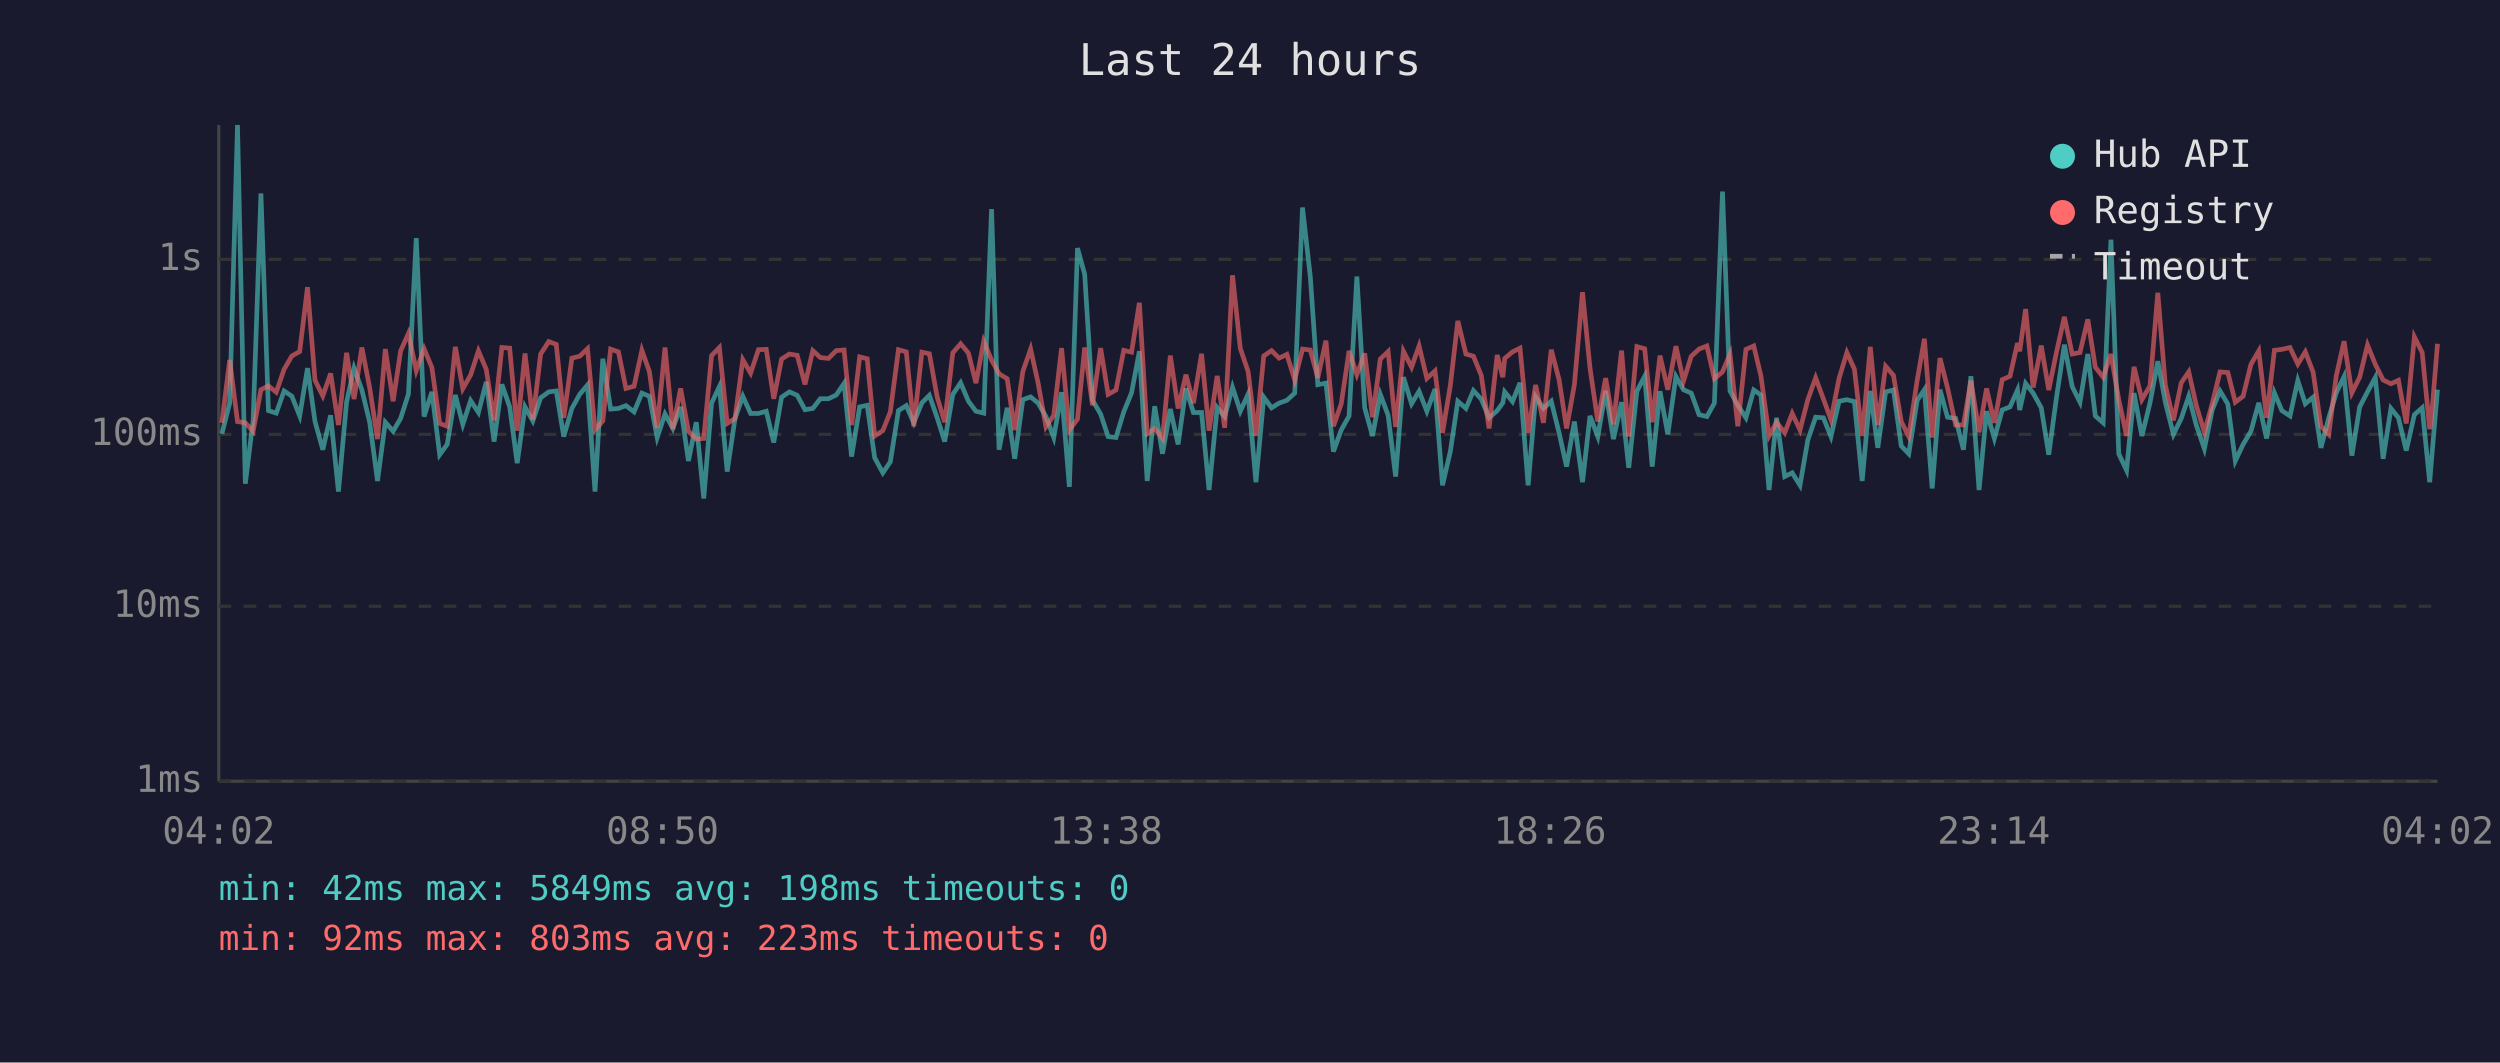
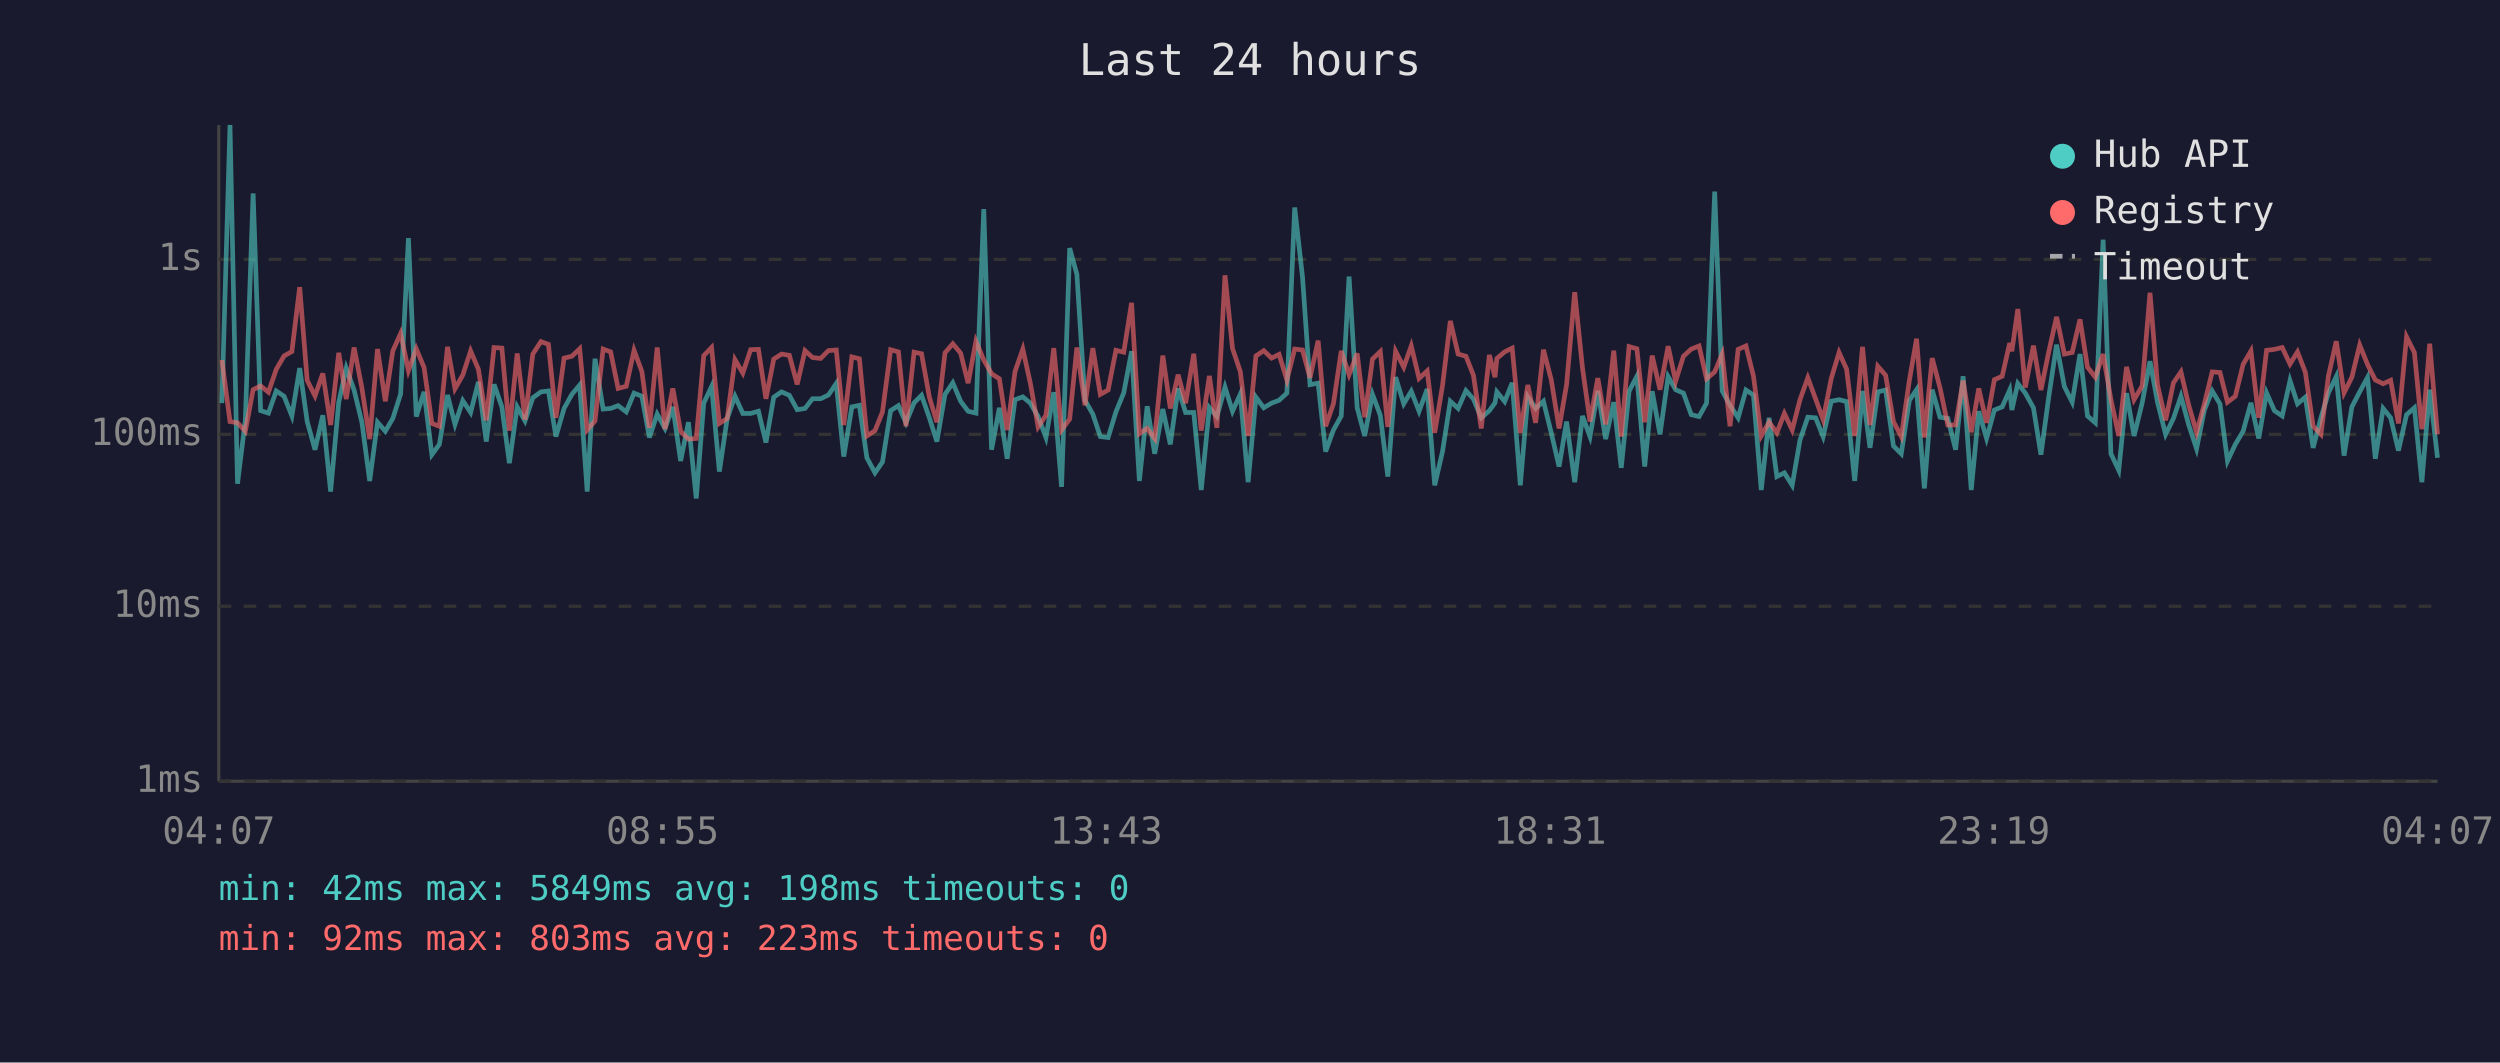
<svg xmlns="http://www.w3.org/2000/svg" viewBox="0 0 800 340" font-family="monospace" font-size="12">
  <rect width="800" height="340" fill="#1a1a2e" />
  <text x="400" y="24" fill="#e0e0e0" font-size="14" text-anchor="middle">Last 24 hours</text>
  <line x1="70" y1="40" x2="70" y2="250" stroke="#444" stroke-width="1" />
  <line x1="70" y1="250" x2="780" y2="250" stroke="#444" stroke-width="1" />
  <line x1="70" y1="250" x2="780" y2="250" stroke="#333" stroke-width="1" stroke-dasharray="4" />
  <text x="65" y="250" fill="#888" text-anchor="end" dominant-baseline="middle">1ms</text>
  <line x1="70" y1="194" x2="780" y2="194" stroke="#333" stroke-width="1" stroke-dasharray="4" />
  <text x="65" y="194" fill="#888" text-anchor="end" dominant-baseline="middle">10ms</text>
  <line x1="70" y1="139" x2="780" y2="139" stroke="#333" stroke-width="1" stroke-dasharray="4" />
  <text x="65" y="139" fill="#888" text-anchor="end" dominant-baseline="middle">100ms</text>
  <line x1="70" y1="83" x2="780" y2="83" stroke="#333" stroke-width="1" stroke-dasharray="4" />
  <text x="65" y="83" fill="#888" text-anchor="end" dominant-baseline="middle">1s</text>
-   <text x="70" y="270" fill="#888" text-anchor="middle">04:02</text>
-   <text x="212" y="270" fill="#888" text-anchor="middle">08:50</text>
-   <text x="354" y="270" fill="#888" text-anchor="middle">13:38</text>
-   <text x="496" y="270" fill="#888" text-anchor="middle">18:26</text>
-   <text x="638" y="270" fill="#888" text-anchor="middle">23:14</text>
-   <text x="780" y="270" fill="#888" text-anchor="middle">04:02</text>
-   <polyline points="71.0,138.8 73.5,129.0 76.0,40.0 78.5,154.8 81.0,134.5 83.5,61.9 85.9,131.4 88.4,132.2 90.9,125.1 93.4,126.8 95.9,133.1 98.4,117.8 100.8,134.9 103.3,143.9 105.8,132.9 108.3,157.3 110.9,128.7 113.3,117.8 115.8,124.8 118.3,135.1 120.8,153.9 123.3,135.1 125.8,138.0 128.2,133.9 130.7,126.1 133.2,76.2 135.7,133.3 138.2,125.4 140.7,145.5 143.1,142.2 145.7,126.4 148.1,135.8 150.6,128.2 153.1,132.0 155.6,122.2 158.1,141.3 160.6,123.0 163.1,130.2 165.5,148.2 168.0,130.2 170.5,134.7 173.0,127.3 175.6,125.4 178.0,125.1 180.4,139.7 183.0,130.7 185.5,126.2 188.0,123.2 190.4,157.3 192.9,114.8 195.4,130.9 197.9,130.7 200.3,129.8 202.9,131.8 205.4,125.8 207.8,126.8 210.3,140.0 212.8,132.5 215.3,137.1 217.8,130.2 220.3,147.5 222.8,135.1 225.2,159.5 227.7,129.0 230.2,123.7 232.7,150.9 235.2,133.9 237.7,126.8 240.2,132.3 242.7,132.3 245.2,131.6 247.6,141.6 250.1,127.1 252.6,125.4 255.1,126.5 257.6,131.1 260.1,130.7 262.5,127.6 265.1,127.6 267.6,126.4 270.1,122.7 272.5,146.1 275.1,130.2 277.5,129.7 279.9,146.5 282.5,151.3 284.9,147.8 287.5,131.4 290.0,129.8 292.4,135.3 295.0,128.9 297.4,126.5 299.9,133.7 302.3,141.3 304.9,126.2 307.4,122.5 309.9,128.4 312.3,131.6 314.8,132.2 317.3,66.9 319.7,143.9 322.3,130.5 324.7,146.8 327.3,127.9 329.8,127.0 332.2,129.0 334.7,133.3 337.2,140.0 339.7,125.5 342.2,155.8 344.8,79.4 347.1,87.8 349.6,128.1 352.2,132.5 354.6,139.7 357.1,140.0 359.6,131.8 362.1,125.7 364.6,112.4 367.1,153.9 369.5,130.0 372.0,145.2 374.5,130.9 377.0,142.2 379.5,124.3 381.9,132.0 384.5,132.0 386.9,156.8 389.5,130.4 391.9,133.3 394.4,123.9 396.9,131.6 399.4,126.1 401.9,154.3 404.4,127.1 406.9,130.5 409.3,129.0 411.8,128.1 414.3,125.8 416.8,66.4 419.3,88.6 421.7,123.1 424.3,122.6 426.7,144.5 429.2,137.6 431.7,133.1 434.2,88.5 436.7,130.5 439.2,139.5 441.7,126.2 444.2,132.9 446.6,152.5 449.1,120.7 451.7,129.2 454.1,125.2 456.6,131.6 459.2,124.5 461.6,155.3 464.1,144.5 466.5,128.4 469.1,130.7 471.5,125.0 474.0,127.7 476.5,133.7 479.1,131.4 480.9,128.9 481.5,125.4 484.0,128.5 486.4,122.5 489.0,155.3 491.4,127.0 493.9,130.7 496.4,128.4 498.9,138.5 501.3,149.3 503.8,134.9 506.4,154.3 508.8,133.1 511.3,139.7 513.8,125.1 516.3,140.5 518.9,128.7 521.2,149.7 523.8,125.2 526.3,120.4 528.7,149.3 531.2,125.2 533.7,139.0 536.3,120.5 538.7,124.7 541.2,125.8 543.7,132.7 546.2,133.3 548.6,129.0 551.2,61.3 553.6,125.1 556.1,129.7 558.7,133.7 561.2,124.8 563.5,126.4 566.1,156.8 568.5,133.7 571.1,152.5 573.5,151.3 576.0,155.3 578.5,140.8 581.0,133.5 583.5,133.7 585.9,139.7 588.5,128.4 591.0,127.9 593.4,128.5 595.9,153.9 598.5,125.1 600.9,143.3 603.4,125.4 605.9,124.8 608.4,142.7 610.8,145.2 613.5,128.1 615.8,124.7 618.3,156.3 620.8,124.7 623.2,133.5 625.8,133.9 628.3,143.9 630.7,120.4 633.3,156.8 635.7,131.6 638.2,140.3 640.7,131.2 643.2,130.2 645.6,124.8 646.3,131.2 648.2,122.7 650.6,125.8 653.2,130.5 655.6,145.5 658.1,127.0 660.6,110.3 663.1,123.7 665.6,128.7 668.1,113.3 670.5,133.1 673.0,135.3 675.5,76.7 678.0,145.2 680.5,150.5 682.9,125.8 685.4,139.5 688.0,128.9 690.5,115.6 692.9,128.7 695.5,139.0 698.0,133.9 700.4,126.8 702.8,136.0 705.4,143.6 707.9,131.2 710.4,125.1 712.9,129.3 715.3,147.5 717.8,142.2 720.3,138.0 722.8,128.9 725.3,140.3 727.8,125.7 730.2,131.4 732.8,133.1 735.3,121.8 737.7,129.2 740.2,127.1 742.7,143.3 745.2,133.7 747.6,125.7 750.1,120.5 752.6,145.8 755.1,130.2 757.6,125.4 760.1,120.8 762.6,146.8 765.1,130.7 767.5,133.7 770.0,144.2 772.6,132.7 775.1,130.5 777.5,154.3 778.0,148.2 780.0,124.7" fill="none" stroke="#4ecdc4" stroke-width="1.5" opacity="0.6" />
-   <polyline points="71.0,135.3 73.5,115.2 76.0,134.9 78.5,135.3 81.0,138.0 83.5,124.7 85.9,123.5 88.4,125.5 90.9,118.2 93.4,113.9 95.9,112.5 98.4,91.9 100.8,121.7 103.3,126.7 105.8,119.5 108.3,136.0 110.9,112.9 113.3,127.7 115.8,111.2 118.3,124.1 120.8,140.5 123.3,111.7 125.8,128.4 128.2,112.3 130.7,106.7 133.2,118.6 135.7,111.6 138.2,117.6 140.7,135.5 143.1,136.4 145.7,111.0 148.1,124.4 150.6,120.0 153.1,112.3 155.6,118.2 158.1,134.5 160.6,111.2 163.1,111.4 165.5,137.8 168.0,113.1 170.5,134.3 173.0,113.3 175.6,109.3 178.0,110.2 180.4,133.7 183.0,114.6 185.5,114.0 188.0,111.6 190.4,137.6 192.9,134.7 195.4,111.7 197.9,112.6 200.3,124.3 202.9,123.6 205.4,112.1 207.8,118.9 210.3,136.9 212.8,111.2 215.3,137.3 217.8,124.3 220.3,138.0 222.8,140.5 225.2,140.3 227.7,113.8 230.2,111.2 232.7,135.5 235.2,133.9 237.7,115.1 240.2,119.4 242.7,111.9 245.2,111.8 247.6,127.6 250.1,114.9 252.6,113.3 255.1,113.7 257.6,123.0 260.1,112.2 262.5,114.4 265.1,114.7 267.6,112.2 270.1,112.0 272.5,136.0 275.1,114.2 277.5,114.8 279.9,139.5 282.5,137.8 284.9,131.8 287.5,111.9 290.0,112.6 292.4,136.4 295.0,112.7 297.4,113.2 299.9,127.1 302.3,135.1 304.9,112.9 307.4,110.0 309.9,113.0 312.3,122.6 314.8,109.2 317.3,115.2 319.7,119.6 322.3,121.2 324.7,137.6 327.3,118.9 329.8,111.7 332.2,122.6 334.7,136.6 337.2,132.9 339.7,111.4 342.2,137.6 344.8,134.1 347.1,111.2 349.6,129.7 352.2,111.4 354.6,126.2 357.1,124.8 359.6,112.1 362.1,112.7 364.6,96.9 367.1,138.8 369.5,137.1 372.0,140.3 374.5,113.8 377.0,130.7 379.5,119.9 381.9,129.0 384.5,113.2 386.9,137.8 389.5,120.3 391.9,136.9 394.4,88.1 396.9,111.5 399.4,118.9 401.9,139.5 404.4,113.9 406.9,112.2 409.3,114.6 411.8,113.4 414.3,121.6 416.8,111.7 419.3,112.0 421.7,120.9 424.3,109.0 426.7,136.4 429.2,129.2 431.7,112.3 434.2,119.9 436.7,113.1 439.2,133.5 441.7,114.9 444.2,112.5 446.6,136.6 449.1,112.4 451.7,117.5 454.1,110.7 456.6,121.1 459.2,118.7 461.6,138.5 464.1,123.4 466.5,102.7 469.1,113.3 471.5,114.0 474.0,120.1 476.5,137.1 479.1,113.6 480.9,120.7 481.5,114.7 484.0,112.6 486.4,111.4 489.0,138.5 491.4,123.2 493.9,135.3 496.4,111.9 498.9,121.5 501.3,137.1 503.8,123.1 506.4,93.5 508.8,117.8 511.3,134.9 513.8,121.0 516.3,135.8 518.9,112.2 521.2,139.7 523.8,110.9 526.3,111.6 528.7,135.1 531.2,113.8 533.7,124.7 536.3,110.8 538.7,122.0 541.2,114.0 543.7,111.7 546.2,110.7 548.6,121.2 551.2,119.0 553.6,113.3 556.1,136.4 558.7,111.8 561.2,110.7 563.5,120.3 566.1,139.5 568.5,135.1 571.1,138.5 573.5,132.3 576.0,137.6 578.5,127.9 581.0,120.9 583.5,127.7 585.9,134.3 588.5,121.1 591.0,112.8 593.4,118.1 595.9,139.5 598.5,111.0 600.9,136.0 603.4,117.2 605.9,120.1 608.4,134.9 610.8,139.7 613.5,121.7 615.8,108.4 618.3,140.0 620.8,114.6 623.2,124.1 625.8,136.0 628.3,136.0 630.7,121.8 633.3,138.3 635.7,124.3 638.2,135.3 640.7,121.5 643.2,120.4 645.6,109.8 646.3,112.4 648.2,98.9 650.6,124.0 653.2,110.6 655.6,124.8 658.1,112.6 660.6,101.4 663.1,113.3 665.6,112.8 668.1,102.2 670.5,117.5 673.0,120.7 675.5,113.3 678.0,127.9 680.5,139.5 682.9,117.4 685.4,127.9 688.0,123.5 690.5,93.7 692.9,123.2 695.5,134.5 698.0,122.5 700.4,119.0 702.8,129.7 705.4,138.3 707.9,129.2 710.4,119.0 712.9,119.2 715.3,128.7 717.8,126.8 720.3,116.6 722.8,112.3 725.3,133.7 727.8,112.1 730.2,111.8 732.8,111.2 735.3,116.5 737.7,112.6 740.2,119.1 742.7,136.4 745.2,139.0 747.6,120.3 750.1,109.2 752.6,125.7 755.1,120.7 757.6,110.4 760.1,116.6 762.6,121.6 765.1,122.8 767.5,121.7 770.0,135.5 772.6,107.8 775.1,112.8 777.5,137.3 778.0,134.5 780.0,110.0" fill="none" stroke="#ff6b6b" stroke-width="1.5" opacity="0.6" />
+   <text x="70" y="270" fill="#888" text-anchor="middle">04:07</text>
+   <text x="212" y="270" fill="#888" text-anchor="middle">08:55</text>
+   <text x="354" y="270" fill="#888" text-anchor="middle">13:43</text>
+   <text x="496" y="270" fill="#888" text-anchor="middle">18:31</text>
+   <text x="638" y="270" fill="#888" text-anchor="middle">23:19</text>
+   <text x="780" y="270" fill="#888" text-anchor="middle">04:07</text>
+   <polyline points="71.0,129.0 73.6,40.0 76.0,154.8 78.5,134.5 81.0,61.9 83.4,131.4 85.9,132.2 88.4,125.1 90.9,126.8 93.4,133.1 95.9,117.8 98.3,134.9 100.8,143.9 103.3,132.9 105.8,157.3 108.4,128.7 110.8,117.8 113.3,124.8 115.8,135.1 118.3,153.9 120.8,135.1 123.3,138.0 125.7,133.9 128.2,126.1 130.7,76.2 133.2,133.3 135.7,125.4 138.2,145.5 140.6,142.2 143.2,126.4 145.6,135.8 148.1,128.2 150.6,132.0 153.1,122.2 155.6,141.3 158.1,123.0 160.6,130.2 163.0,148.2 165.5,130.2 168.0,134.7 170.5,127.3 173.1,125.4 175.5,125.1 177.9,139.7 180.5,130.7 183.0,126.2 185.5,123.2 187.9,157.3 190.4,114.8 193.0,130.9 195.4,130.7 197.8,129.8 200.4,131.8 202.9,125.8 205.4,126.8 207.8,140.0 210.3,132.5 212.8,137.1 215.3,130.2 217.8,147.5 220.3,135.1 222.8,159.5 225.2,129.0 227.7,123.7 230.2,150.9 232.7,133.9 235.2,126.8 237.7,132.3 240.2,132.3 242.7,131.6 245.1,141.6 247.6,127.1 250.1,125.4 252.6,126.5 255.1,131.1 257.6,130.7 260.0,127.6 262.6,127.6 265.1,126.4 267.6,122.7 270.0,146.1 272.6,130.2 275.0,129.7 277.4,146.5 280.0,151.3 282.4,147.8 285.0,131.4 287.5,129.8 289.9,135.3 292.5,128.9 294.9,126.5 297.4,133.7 299.8,141.3 302.4,126.2 304.9,122.5 307.4,128.4 309.8,131.6 312.3,132.2 314.8,66.9 317.3,143.9 319.8,130.5 322.3,146.8 324.8,127.9 327.3,127.0 329.7,129.0 332.2,133.3 334.7,140.0 337.2,125.5 339.7,155.8 342.3,79.4 344.6,87.8 347.2,128.1 349.7,132.5 352.1,139.7 354.6,140.0 357.1,131.8 359.6,125.7 362.1,112.4 364.6,153.9 367.1,130.0 369.5,145.2 372.1,130.9 374.5,142.2 377.0,124.3 379.4,132.0 382.0,132.0 384.4,156.8 387.0,130.4 389.4,133.3 392.0,123.9 394.4,131.6 396.9,126.1 399.4,154.3 401.9,127.1 404.4,130.5 406.9,129.0 409.3,128.1 411.8,125.8 414.3,66.4 416.8,88.6 419.2,123.1 421.8,122.6 424.2,144.5 426.7,137.6 429.2,133.1 431.7,88.5 434.3,130.5 436.7,139.5 439.2,126.2 441.7,132.9 444.1,152.5 446.6,120.7 449.2,129.2 451.6,125.2 454.1,131.6 456.7,124.5 459.1,155.3 461.6,144.5 464.1,128.4 466.6,130.7 469.1,125.0 471.5,127.7 474.0,133.7 476.6,131.4 478.4,128.9 479.0,125.4 481.5,128.5 483.9,122.5 486.5,155.3 488.9,127.0 491.4,130.7 493.9,128.4 496.4,138.5 498.9,149.3 501.3,134.9 503.9,154.3 506.4,133.1 508.8,139.7 511.3,125.1 513.8,140.5 516.4,128.7 518.8,149.7 521.3,125.2 523.8,120.4 526.3,149.3 528.7,125.2 531.2,139.0 533.8,120.5 536.2,124.7 538.7,125.8 541.2,132.7 543.7,133.3 546.1,129.0 548.7,61.3 551.1,125.1 553.6,129.7 556.2,133.7 558.7,124.8 561.1,126.4 563.6,156.8 566.1,133.7 568.6,152.5 571.0,151.3 573.5,155.3 576.0,140.8 578.5,133.5 581.0,133.7 583.4,139.7 586.0,128.4 588.5,127.9 590.9,128.5 593.5,153.9 596.0,125.1 598.4,143.3 600.9,125.4 603.4,124.8 605.9,142.7 608.4,145.2 611.0,128.1 613.3,124.7 615.8,156.3 618.3,124.7 620.8,133.5 623.3,133.9 625.8,143.9 628.2,120.4 630.8,156.8 633.2,131.6 635.7,140.3 638.2,131.2 640.7,130.2 643.1,124.8 643.8,131.2 645.7,122.7 648.1,125.8 650.7,130.5 653.1,145.5 655.6,127.0 658.1,110.3 660.6,123.7 663.1,128.7 665.6,113.3 668.0,133.1 670.5,135.3 673.0,76.7 675.5,145.2 678.0,150.5 680.5,125.8 682.9,139.5 685.5,128.9 688.0,115.6 690.4,128.7 693.0,139.0 695.5,133.9 697.9,126.8 700.4,136.0 702.9,143.6 705.4,131.2 707.9,125.1 710.4,129.3 712.8,147.5 715.3,142.2 717.8,138.0 720.3,128.9 722.8,140.3 725.3,125.7 727.8,131.4 730.3,133.1 732.8,121.8 735.2,129.2 737.7,127.1 740.2,143.3 742.7,133.7 745.1,125.7 747.6,120.5 750.1,145.8 752.6,130.2 755.1,125.4 757.6,120.8 760.1,146.8 762.6,130.7 765.0,133.7 767.5,144.2 770.1,132.7 772.6,130.5 775.0,154.3 775.5,148.2 777.5,124.7 780.0,146.5" fill="none" stroke="#4ecdc4" stroke-width="1.5" opacity="0.6" />
+   <polyline points="71.0,115.2 73.6,134.9 76.0,135.3 78.5,138.0 81.0,124.7 83.4,123.5 85.9,125.5 88.4,118.2 90.9,113.9 93.4,112.5 95.9,91.9 98.3,121.7 100.8,126.7 103.3,119.5 105.8,136.0 108.4,112.9 110.8,127.7 113.3,111.2 115.8,124.1 118.3,140.5 120.8,111.7 123.3,128.4 125.7,112.3 128.2,106.7 130.7,118.6 133.2,111.6 135.7,117.6 138.2,135.5 140.6,136.4 143.2,111.0 145.6,124.4 148.1,120.0 150.6,112.3 153.1,118.2 155.6,134.5 158.1,111.2 160.6,111.4 163.0,137.8 165.5,113.1 168.0,134.3 170.5,113.3 173.1,109.3 175.5,110.2 177.9,133.7 180.5,114.6 183.0,114.0 185.5,111.6 187.9,137.6 190.4,134.7 193.0,111.7 195.4,112.6 197.8,124.3 200.4,123.6 202.9,112.1 205.4,118.9 207.8,136.9 210.3,111.2 212.8,137.3 215.3,124.3 217.8,138.0 220.3,140.5 222.8,140.3 225.2,113.8 227.7,111.2 230.2,135.5 232.7,133.9 235.2,115.1 237.7,119.4 240.2,111.9 242.7,111.8 245.1,127.6 247.6,114.9 250.1,113.3 252.6,113.7 255.1,123.0 257.6,112.2 260.0,114.4 262.6,114.7 265.1,112.2 267.6,112.0 270.0,136.0 272.6,114.2 275.0,114.8 277.4,139.5 280.0,137.8 282.4,131.8 285.0,111.9 287.5,112.6 289.9,136.4 292.5,112.7 294.9,113.2 297.4,127.1 299.8,135.1 302.4,112.9 304.9,110.0 307.4,113.0 309.8,122.6 312.3,109.2 314.8,115.2 317.3,119.6 319.8,121.2 322.3,137.6 324.8,118.9 327.3,111.7 329.7,122.6 332.2,136.6 334.7,132.9 337.2,111.4 339.7,137.6 342.3,134.1 344.6,111.2 347.2,129.7 349.7,111.4 352.1,126.2 354.6,124.8 357.1,112.1 359.6,112.7 362.1,96.9 364.6,138.8 367.1,137.1 369.5,140.3 372.1,113.8 374.5,130.7 377.0,119.9 379.4,129.0 382.0,113.2 384.4,137.8 387.0,120.3 389.4,136.9 392.0,88.1 394.4,111.5 396.9,118.9 399.4,139.5 401.9,113.9 404.4,112.2 406.9,114.6 409.3,113.4 411.8,121.6 414.3,111.7 416.8,112.0 419.2,120.9 421.8,109.0 424.2,136.4 426.7,129.2 429.2,112.3 431.7,119.9 434.3,113.1 436.7,133.5 439.2,114.9 441.7,112.5 444.1,136.6 446.6,112.4 449.2,117.5 451.6,110.7 454.1,121.1 456.7,118.7 459.1,138.5 461.6,123.4 464.1,102.7 466.6,113.3 469.1,114.0 471.5,120.1 474.0,137.1 476.6,113.6 478.4,120.7 479.0,114.7 481.5,112.6 483.9,111.4 486.5,138.5 488.9,123.2 491.4,135.3 493.9,111.9 496.4,121.5 498.9,137.1 501.3,123.1 503.9,93.5 506.4,117.8 508.8,134.9 511.3,121.0 513.8,135.8 516.4,112.2 518.8,139.7 521.3,110.9 523.8,111.6 526.3,135.1 528.7,113.8 531.2,124.7 533.8,110.8 536.2,122.0 538.7,114.0 541.2,111.7 543.7,110.7 546.1,121.2 548.7,119.0 551.1,113.3 553.6,136.4 556.2,111.8 558.7,110.7 561.1,120.3 563.6,139.5 566.1,135.1 568.6,138.5 571.0,132.3 573.5,137.6 576.0,127.9 578.5,120.9 581.0,127.7 583.4,134.3 586.0,121.1 588.5,112.8 590.9,118.1 593.5,139.5 596.0,111.0 598.4,136.0 600.9,117.2 603.4,120.1 605.9,134.9 608.4,139.7 611.0,121.7 613.3,108.4 615.8,140.0 618.3,114.6 620.8,124.1 623.3,136.0 625.8,136.0 628.2,121.8 630.8,138.3 633.2,124.3 635.7,135.3 638.2,121.5 640.7,120.4 643.1,109.8 643.8,112.4 645.7,98.9 648.1,124.0 650.7,110.6 653.1,124.8 655.6,112.6 658.1,101.4 660.6,113.3 663.1,112.8 665.6,102.2 668.0,117.5 670.5,120.7 673.0,113.3 675.5,127.9 678.0,139.5 680.5,117.4 682.9,127.9 685.5,123.5 688.0,93.7 690.4,123.2 693.0,134.5 695.5,122.5 697.9,119.0 700.4,129.7 702.9,138.3 705.4,129.2 707.9,119.0 710.4,119.2 712.8,128.7 715.3,126.8 717.8,116.6 720.3,112.3 722.8,133.7 725.3,112.1 727.8,111.8 730.3,111.2 732.8,116.5 735.2,112.6 737.7,119.1 740.2,136.4 742.7,139.0 745.1,120.3 747.6,109.2 750.1,125.7 752.6,120.7 755.1,110.4 757.6,116.6 760.1,121.6 762.6,122.8 765.0,121.7 767.5,135.5 770.1,107.8 772.6,112.8 775.0,137.3 775.5,134.5 777.5,110.0 780.0,139.0" fill="none" stroke="#ff6b6b" stroke-width="1.5" opacity="0.6" />
  <circle cx="660" cy="50" r="4" fill="#4ecdc4" />
  <text x="670" y="50" fill="#e0e0e0" dominant-baseline="middle">Hub API</text>
  <circle cx="660" cy="68" r="4" fill="#ff6b6b" />
  <text x="670" y="68" fill="#e0e0e0" dominant-baseline="middle">Registry</text>
  <line x1="656" y1="82" x2="664" y2="82" stroke="#e0e0e0" stroke-width="1.5" stroke-dasharray="4,3" opacity="0.7" />
  <text x="670" y="86" fill="#e0e0e0" dominant-baseline="middle">Timeout</text>
  <text x="70" y="288" fill="#4ecdc4" font-size="11">min: 42ms  max: 5849ms  avg: 198ms  timeouts: 0</text>
  <text x="70" y="304" fill="#ff6b6b" font-size="11">min: 92ms  max: 803ms  avg: 223ms  timeouts: 0</text>
</svg>
